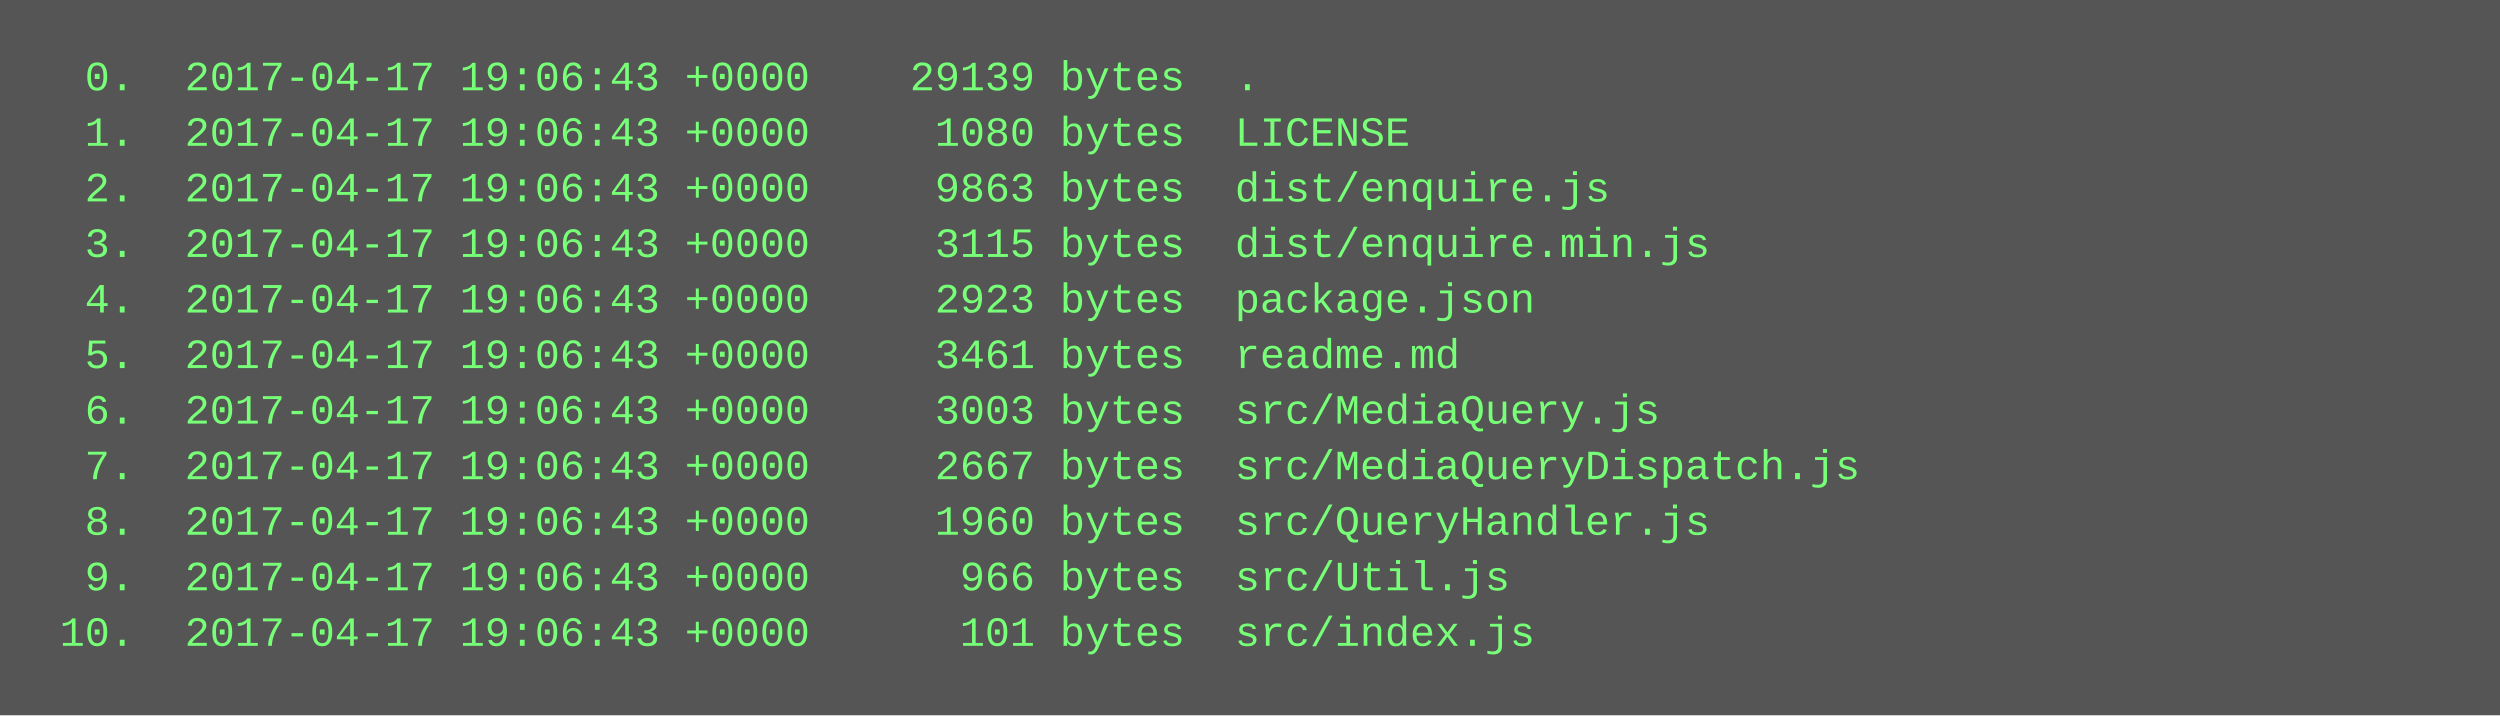
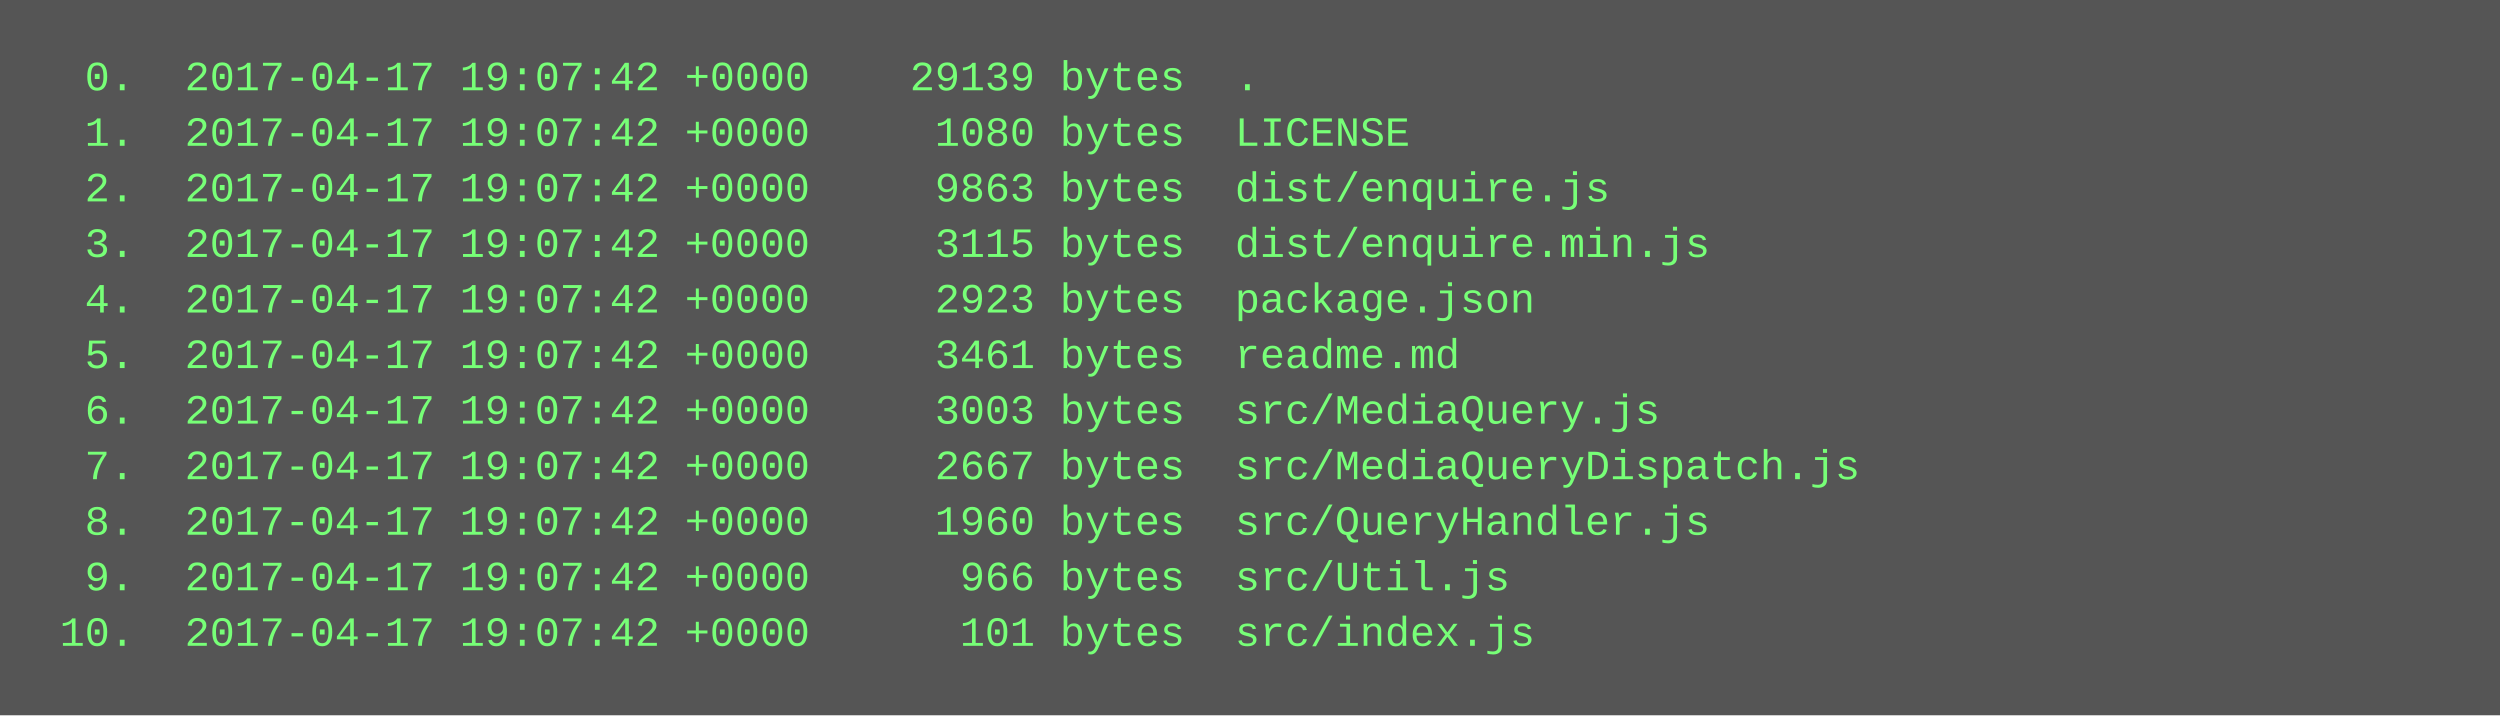
<svg xmlns="http://www.w3.org/2000/svg" height="206" width="720">
  <rect height="206" fill="#555" width="720" />
  <text fill="#7f7" font-family="Courier New" font-size="12" xml:space="preserve">
-     <tspan x="10" y="26">  0.  2017-04-17 19:06:43 +0000    29139 bytes  .</tspan>
-     <tspan x="10" y="42">  1.  2017-04-17 19:06:43 +0000     1080 bytes  LICENSE</tspan>
-     <tspan x="10" y="58">  2.  2017-04-17 19:06:43 +0000     9863 bytes  dist/enquire.js</tspan>
-     <tspan x="10" y="74">  3.  2017-04-17 19:06:43 +0000     3115 bytes  dist/enquire.min.js</tspan>
-     <tspan x="10" y="90">  4.  2017-04-17 19:06:43 +0000     2923 bytes  package.json</tspan>
-     <tspan x="10" y="106">  5.  2017-04-17 19:06:43 +0000     3461 bytes  readme.md</tspan>
-     <tspan x="10" y="122">  6.  2017-04-17 19:06:43 +0000     3003 bytes  src/MediaQuery.js</tspan>
-     <tspan x="10" y="138">  7.  2017-04-17 19:06:43 +0000     2667 bytes  src/MediaQueryDispatch.js</tspan>
-     <tspan x="10" y="154">  8.  2017-04-17 19:06:43 +0000     1960 bytes  src/QueryHandler.js</tspan>
-     <tspan x="10" y="170">  9.  2017-04-17 19:06:43 +0000      966 bytes  src/Util.js</tspan>
-     <tspan x="10" y="186"> 10.  2017-04-17 19:06:43 +0000      101 bytes  src/index.js</tspan>
+     <tspan x="10" y="26">  0.  2017-04-17 19:07:42 +0000    29139 bytes  .</tspan>
+     <tspan x="10" y="42">  1.  2017-04-17 19:07:42 +0000     1080 bytes  LICENSE</tspan>
+     <tspan x="10" y="58">  2.  2017-04-17 19:07:42 +0000     9863 bytes  dist/enquire.js</tspan>
+     <tspan x="10" y="74">  3.  2017-04-17 19:07:42 +0000     3115 bytes  dist/enquire.min.js</tspan>
+     <tspan x="10" y="90">  4.  2017-04-17 19:07:42 +0000     2923 bytes  package.json</tspan>
+     <tspan x="10" y="106">  5.  2017-04-17 19:07:42 +0000     3461 bytes  readme.md</tspan>
+     <tspan x="10" y="122">  6.  2017-04-17 19:07:42 +0000     3003 bytes  src/MediaQuery.js</tspan>
+     <tspan x="10" y="138">  7.  2017-04-17 19:07:42 +0000     2667 bytes  src/MediaQueryDispatch.js</tspan>
+     <tspan x="10" y="154">  8.  2017-04-17 19:07:42 +0000     1960 bytes  src/QueryHandler.js</tspan>
+     <tspan x="10" y="170">  9.  2017-04-17 19:07:42 +0000      966 bytes  src/Util.js</tspan>
+     <tspan x="10" y="186"> 10.  2017-04-17 19:07:42 +0000      101 bytes  src/index.js</tspan>
  </text>
</svg>
